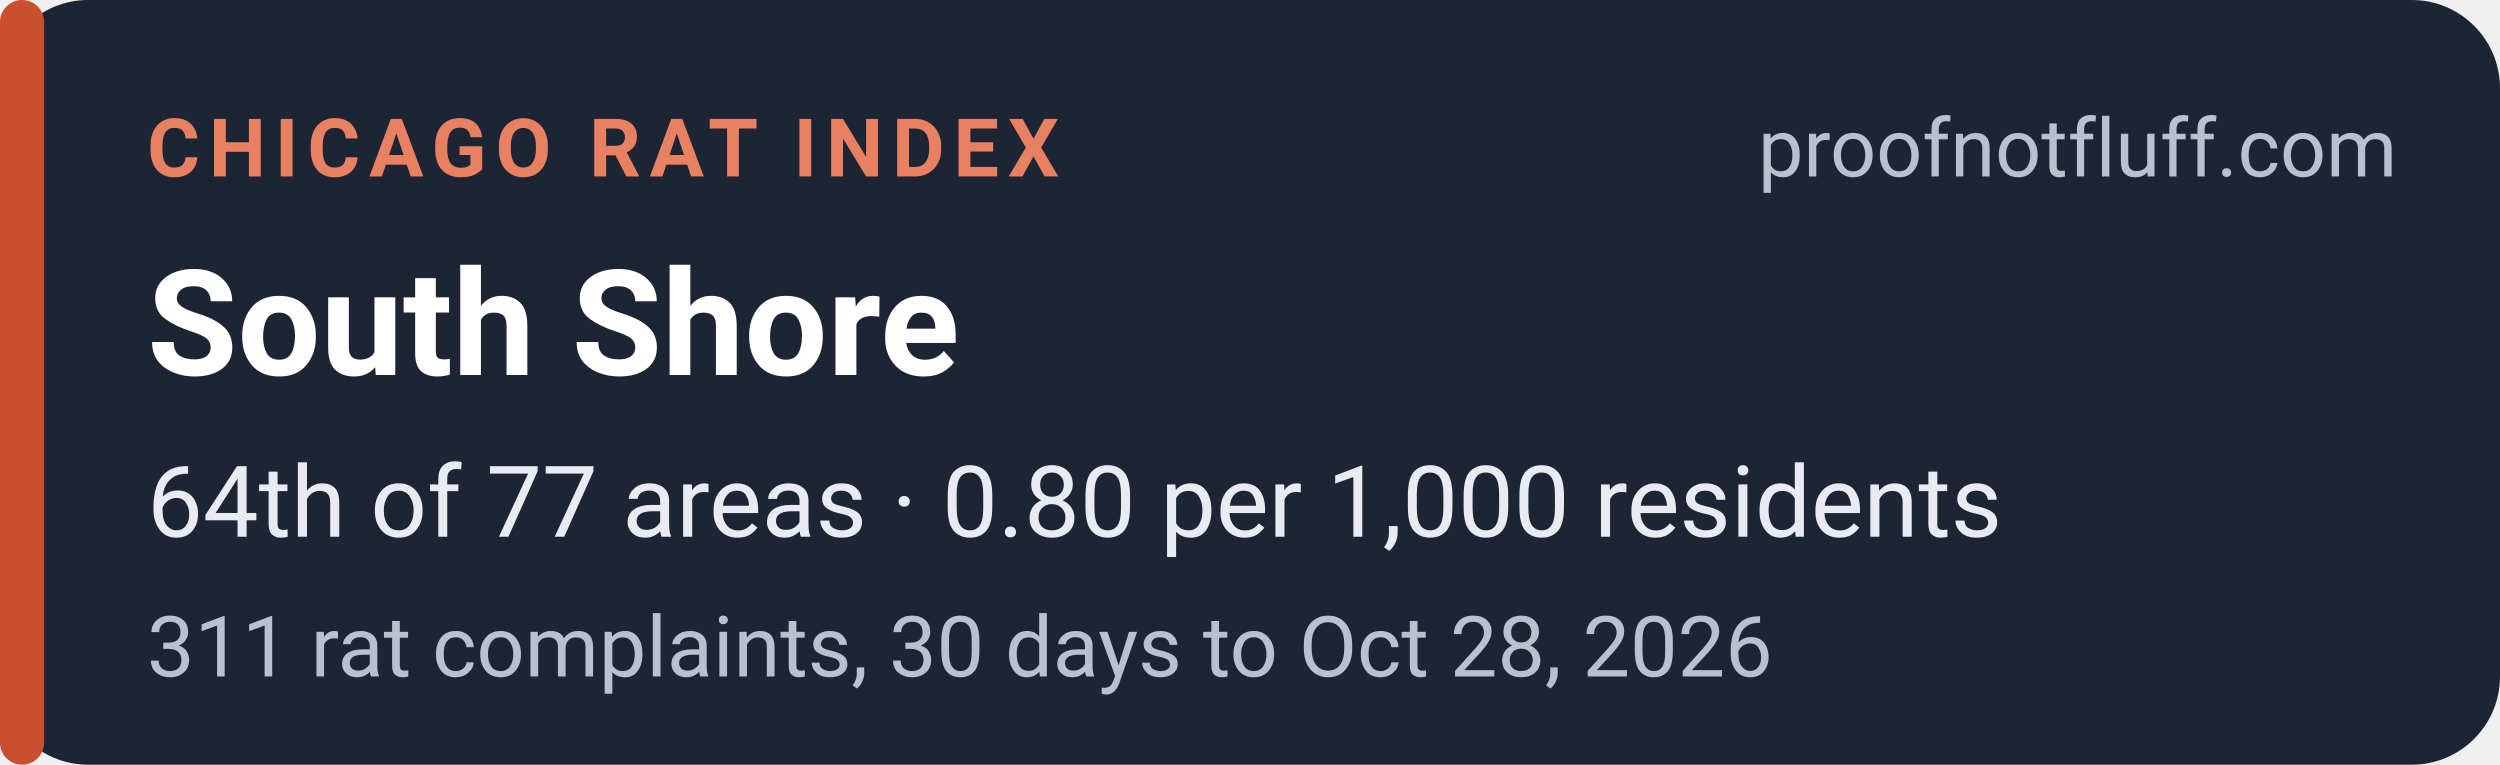
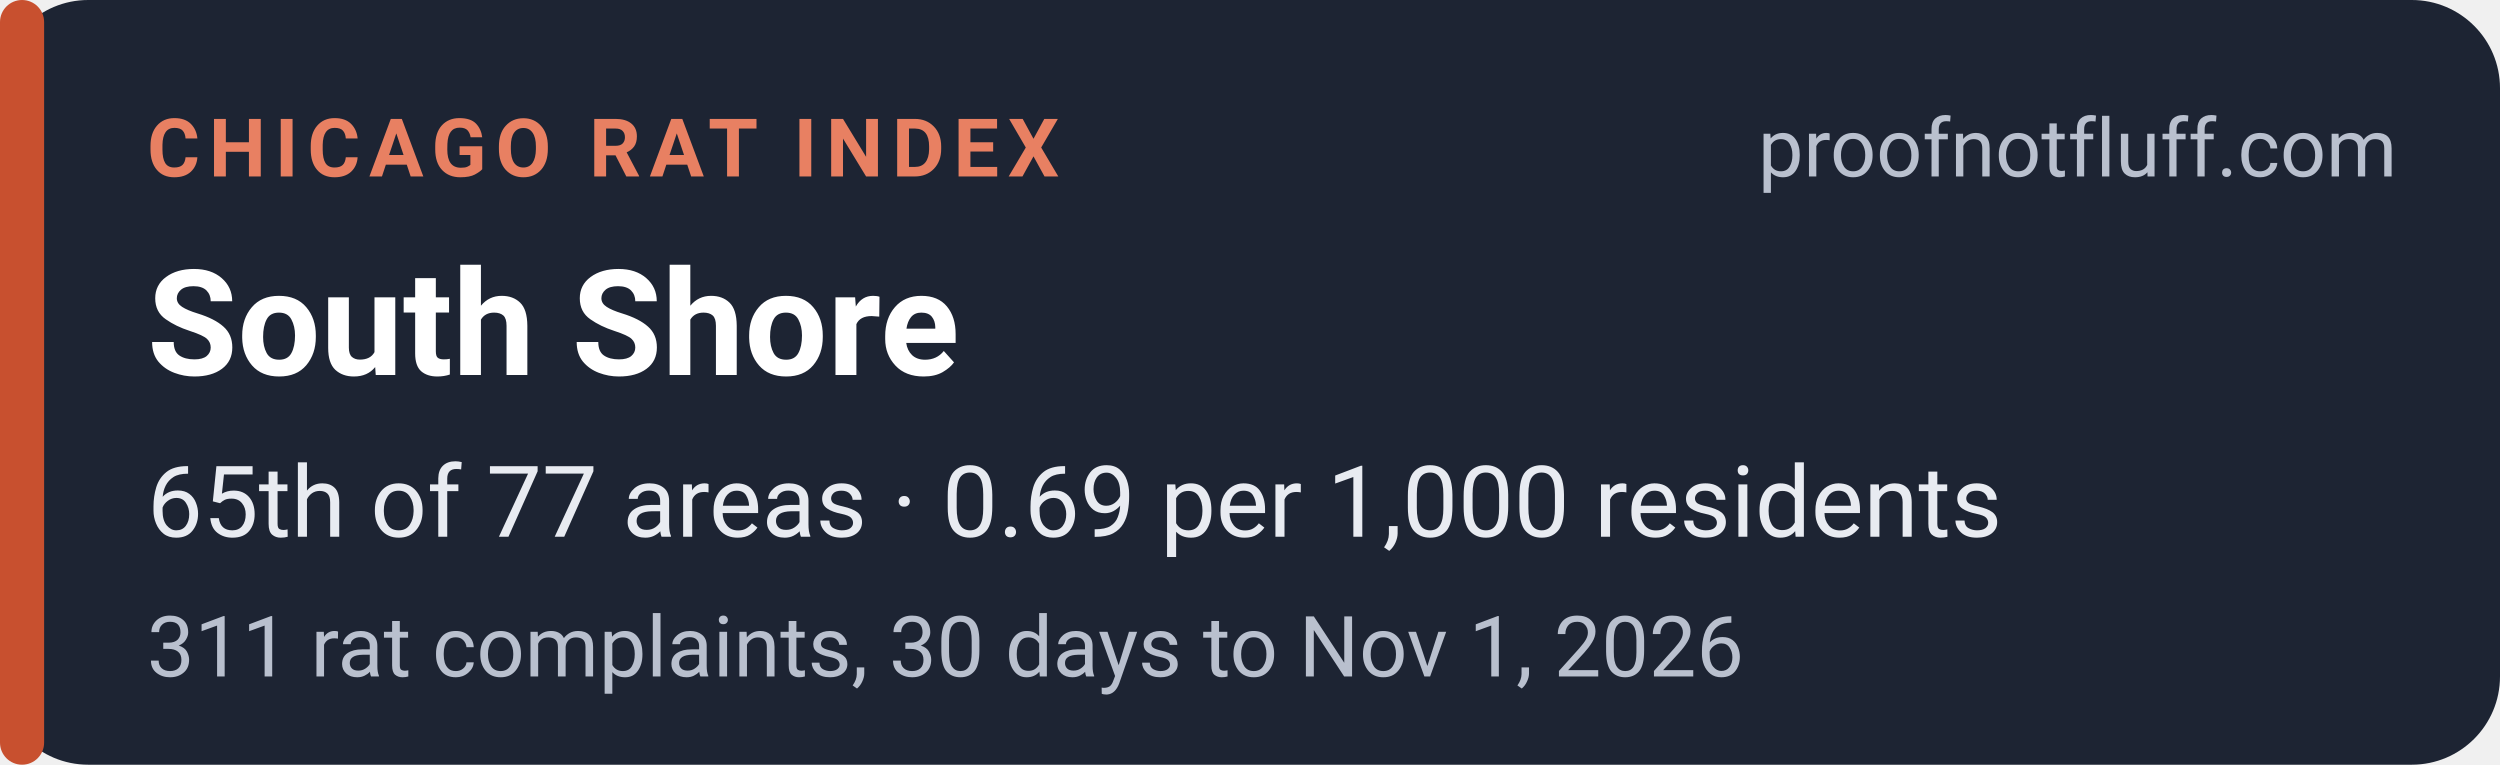
<svg xmlns="http://www.w3.org/2000/svg" width="340" height="104" viewBox="0 0 340 104" role="img" aria-labelledby="t d">
  <rect width="340" height="104" rx="12" fill="#1d2433" />
  <rect x="0" y="0" width="6" height="104" rx="3" fill="#c8502f" />
  <g font-family="system-ui,-apple-system,'Segoe UI',Roboto,Helvetica,Arial,sans-serif">
    <text x="20" y="24" font-size="11" font-weight="700" letter-spacing="1.2" fill="#e88062">CHICAGO RAT INDEX</text>
    <text x="326" y="24" font-size="11" fill="#b9c0ce" text-anchor="end">proofnotfluff.com</text>
    <text x="20" y="51" font-size="20" font-weight="700" fill="#ffffff">South Shore</text>
-     <text x="20" y="73" font-size="13.5" fill="#e8ebf1">64th of 77 areas · 0.80 per 1,000 residents</text>
-     <text x="20" y="92" font-size="11.5" fill="#b9c0ce">311 rat complaints, 30 days to Oct 28, 2026</text>
+     <text x="20" y="73" font-size="13.5" fill="#e8ebf1">65th of 77 areas · 0.69 per 1,000 residents</text>
+     <text x="20" y="92" font-size="11.5" fill="#b9c0ce">311 rat complaints, 30 days to Nov 1, 2026</text>
  </g>
</svg>
